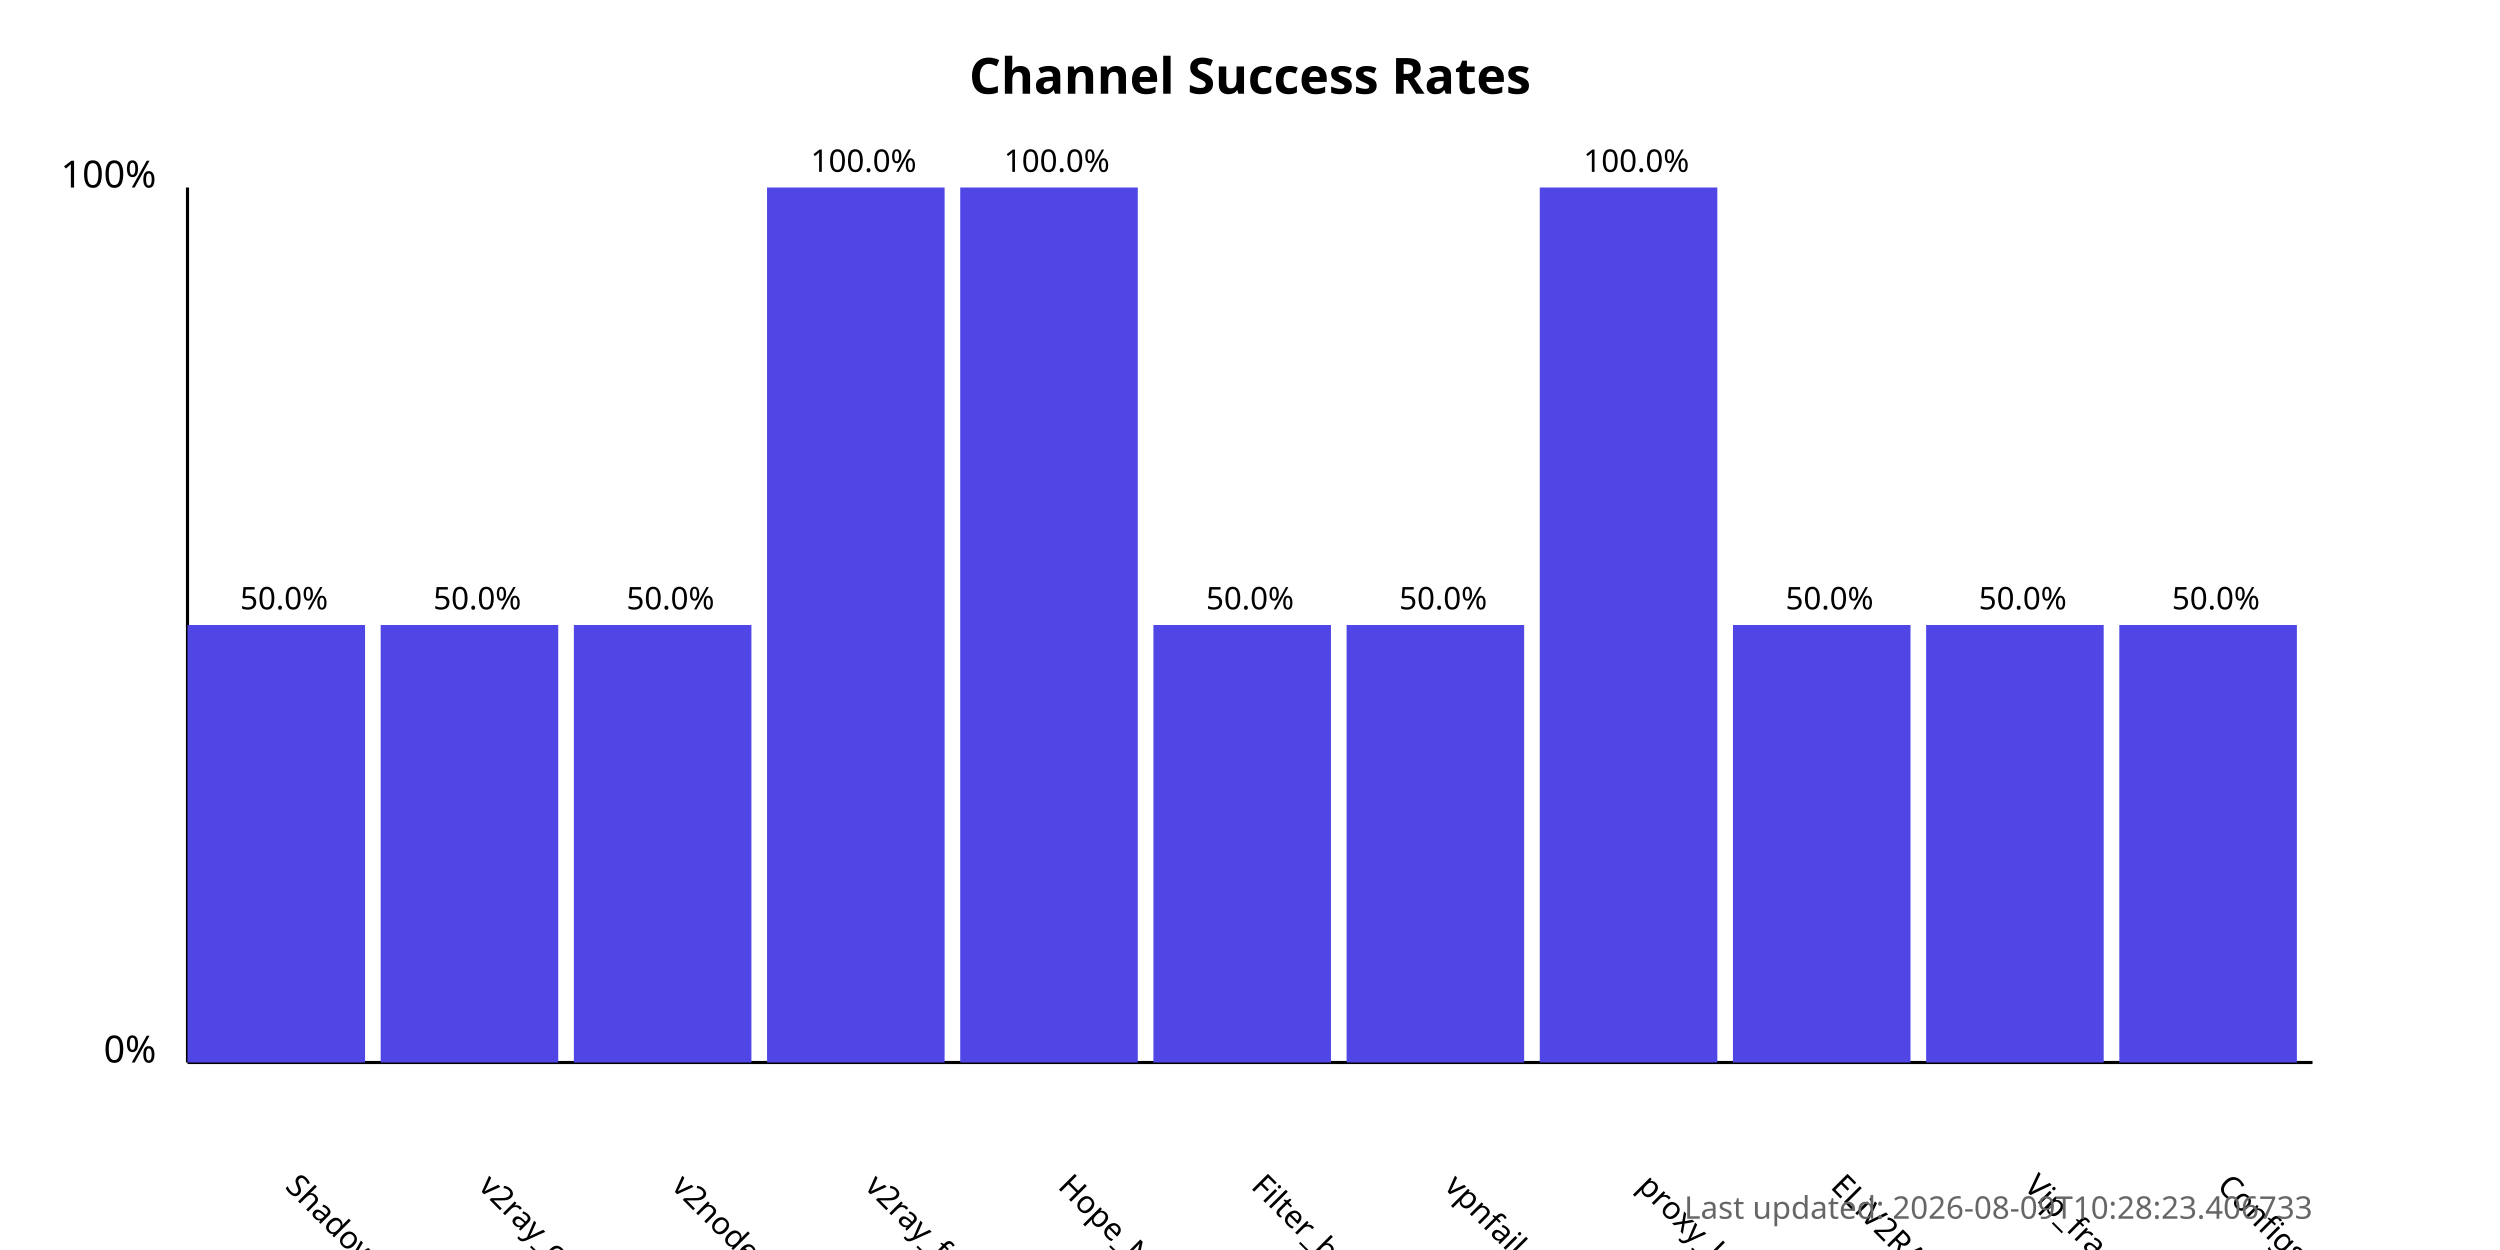
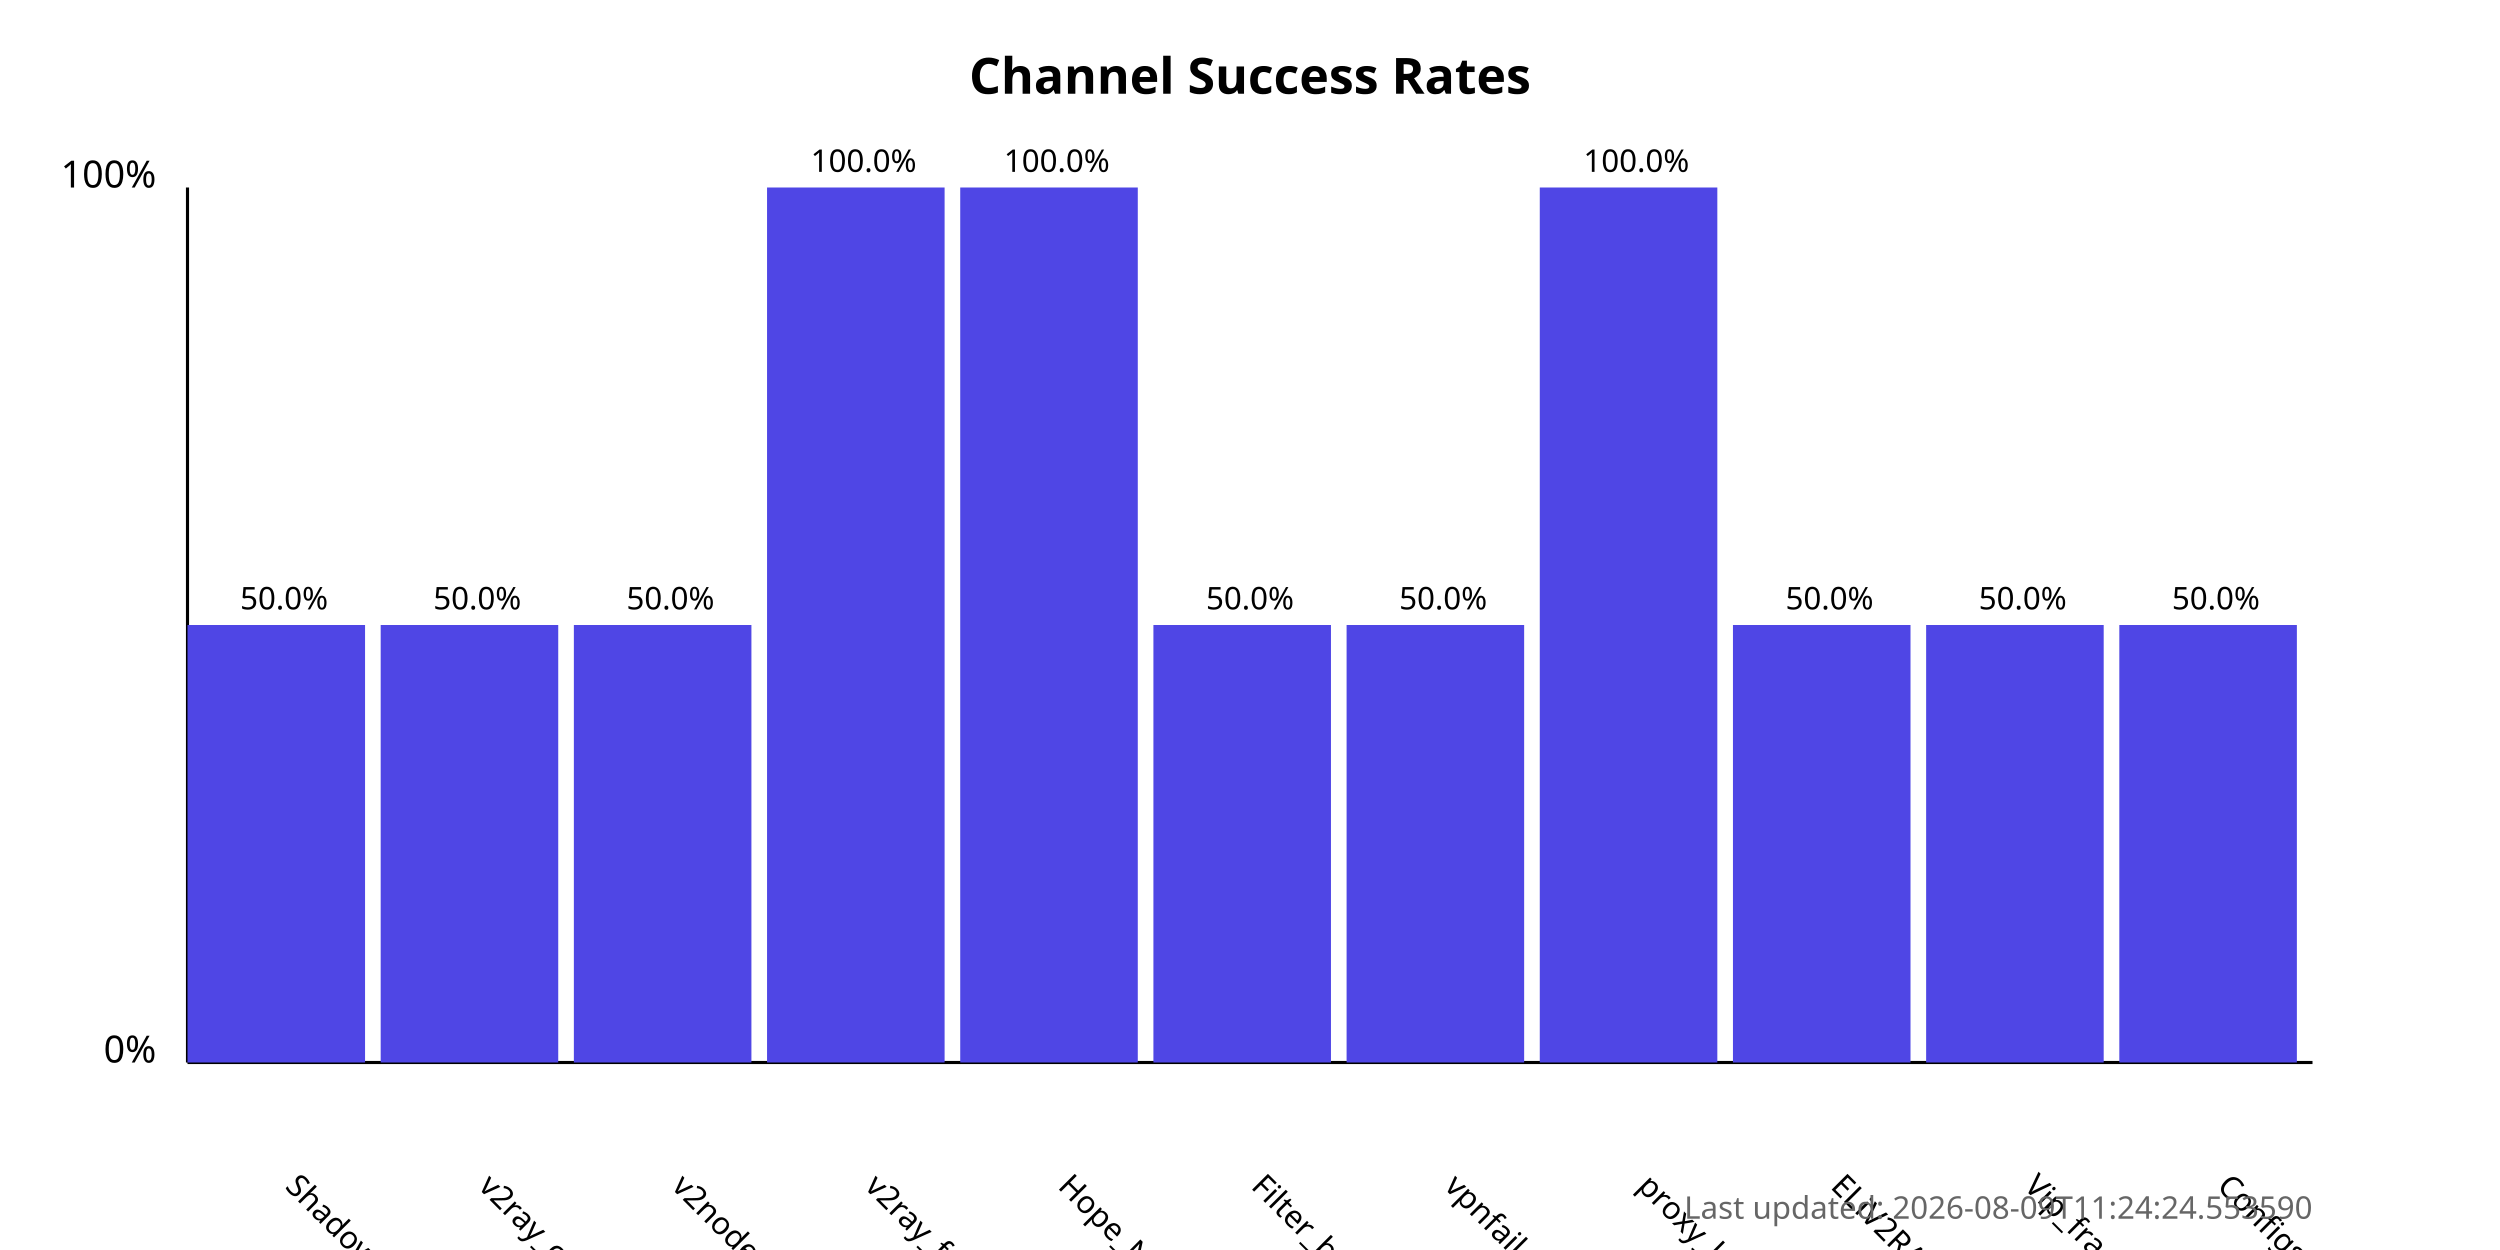
<svg xmlns="http://www.w3.org/2000/svg" width="800" height="400">
  <style>
            .chart-title { font: bold 16px sans-serif; }
            .axis-label { font: 12px sans-serif; }
            .tick-label { font: 10px sans-serif; }
            .bar { fill: #4f46e5; }
            .bar:hover { fill: #6366f1; }
            .timestamp { font: 10px sans-serif; fill: #666; }
        </style>
  <text x="400.0" y="30" text-anchor="middle" class="chart-title">
            Channel Success Rates
        </text>
  <line x1="60" y1="340" x2="60" y2="60" stroke="black" stroke-width="1" />
  <line x1="60" y1="340" x2="740" y2="340" stroke="black" stroke-width="1" />
  <text x="50" y="340" text-anchor="end" class="axis-label">0%</text>
  <text x="50" y="60" text-anchor="end" class="axis-label">100%</text>
  <g>
    <rect x="60" y="200.0" width="56.818" height="140.0" class="bar" />
    <text x="90.909" y="380" transform="rotate(45, 90.90909, 380)" text-anchor="start" class="tick-label">
                ShadowProxy66
            </text>
    <text x="90.909" y="195.0" text-anchor="middle" class="tick-label">
                50.0%
            </text>
  </g>
  <g>
    <rect x="121.818" y="200.0" width="56.818" height="140.0" class="bar" />
    <text x="152.727" y="380" transform="rotate(45, 152.7273, 380)" text-anchor="start" class="tick-label">
                v2ray_configs_pool
            </text>
    <text x="152.727" y="195.0" text-anchor="middle" class="tick-label">
                50.0%
            </text>
  </g>
  <g>
    <rect x="183.636" y="200.0" width="56.818" height="140.0" class="bar" />
    <text x="214.545" y="380" transform="rotate(45, 214.5455, 380)" text-anchor="start" class="tick-label">
                v2nodes
            </text>
    <text x="214.545" y="195.0" text-anchor="middle" class="tick-label">
                50.0%
            </text>
  </g>
  <g>
    <rect x="245.455" y="60.0" width="56.818" height="280.0" class="bar" />
    <text x="276.364" y="380" transform="rotate(45, 276.3636, 380)" text-anchor="start" class="tick-label">
                v2ray_free_conf
            </text>
    <text x="276.364" y="55.0" text-anchor="middle" class="tick-label">
                100.0%
            </text>
  </g>
  <g>
    <rect x="307.273" y="60.0" width="56.818" height="280.0" class="bar" />
    <text x="338.182" y="380" transform="rotate(45, 338.1818, 380)" text-anchor="start" class="tick-label">
                Hope_Net
            </text>
    <text x="338.182" y="55.0" text-anchor="middle" class="tick-label">
                100.0%
            </text>
  </g>
  <g>
    <rect x="369.091" y="200.0" width="56.818" height="140.0" class="bar" />
    <text x="400.0" y="380" transform="rotate(45, 400.0, 380)" text-anchor="start" class="tick-label">
                Filter_breaker
            </text>
    <text x="400.0" y="195.0" text-anchor="middle" class="tick-label">
                50.0%
            </text>
  </g>
  <g>
    <rect x="430.909" y="200.0" width="56.818" height="140.0" class="bar" />
    <text x="461.818" y="380" transform="rotate(45, 461.8182, 380)" text-anchor="start" class="tick-label">
                vpnfail_vless
            </text>
    <text x="461.818" y="195.0" text-anchor="middle" class="tick-label">
                50.0%
            </text>
  </g>
  <g>
    <rect x="492.727" y="60.0" width="56.818" height="280.0" class="bar" />
    <text x="523.636" y="380" transform="rotate(45, 523.6364, 380)" text-anchor="start" class="tick-label">
                proxy_kafee
            </text>
    <text x="523.636" y="55.0" text-anchor="middle" class="tick-label">
                100.0%
            </text>
  </g>
  <g>
    <rect x="554.545" y="200.0" width="56.818" height="140.0" class="bar" />
    <text x="585.455" y="380" transform="rotate(45, 585.4545, 380)" text-anchor="start" class="tick-label">
                ELiV2RAY
            </text>
    <text x="585.455" y="195.0" text-anchor="middle" class="tick-label">
                50.0%
            </text>
  </g>
  <g>
    <rect x="616.364" y="200.0" width="56.818" height="140.0" class="bar" />
    <text x="647.273" y="380" transform="rotate(45, 647.2727, 380)" text-anchor="start" class="tick-label">
                Vip_fragment_v2ray
            </text>
    <text x="647.273" y="195.0" text-anchor="middle" class="tick-label">
                50.0%
            </text>
  </g>
  <g>
    <rect x="678.182" y="200.0" width="56.818" height="140.0" class="bar" />
    <text x="709.091" y="380" transform="rotate(45, 709.0909, 380)" text-anchor="start" class="tick-label">
                ConfigsHubPlus
            </text>
    <text x="709.091" y="195.0" text-anchor="middle" class="tick-label">
                50.0%
            </text>
  </g>
  <text x="740" y="390" text-anchor="end" class="timestamp">
-             Last updated: 2026-08-09T10:28:23.406733
+             Last updated: 2026-08-09T11:24:24.553590
        </text>
</svg>
